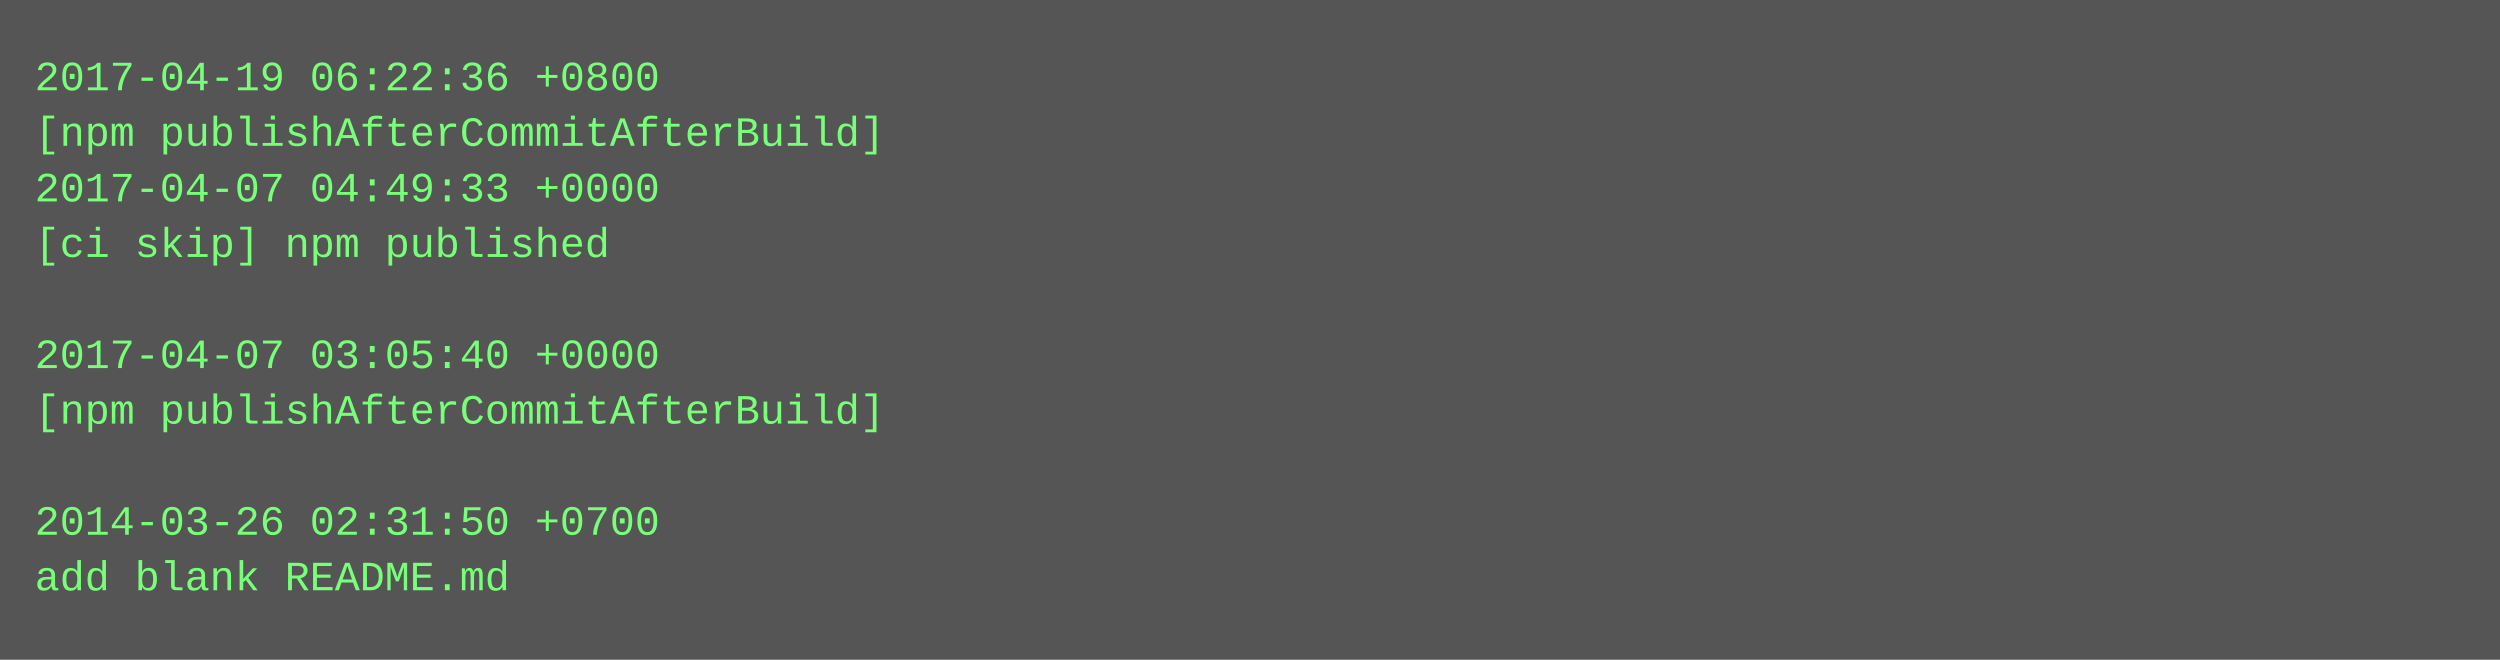
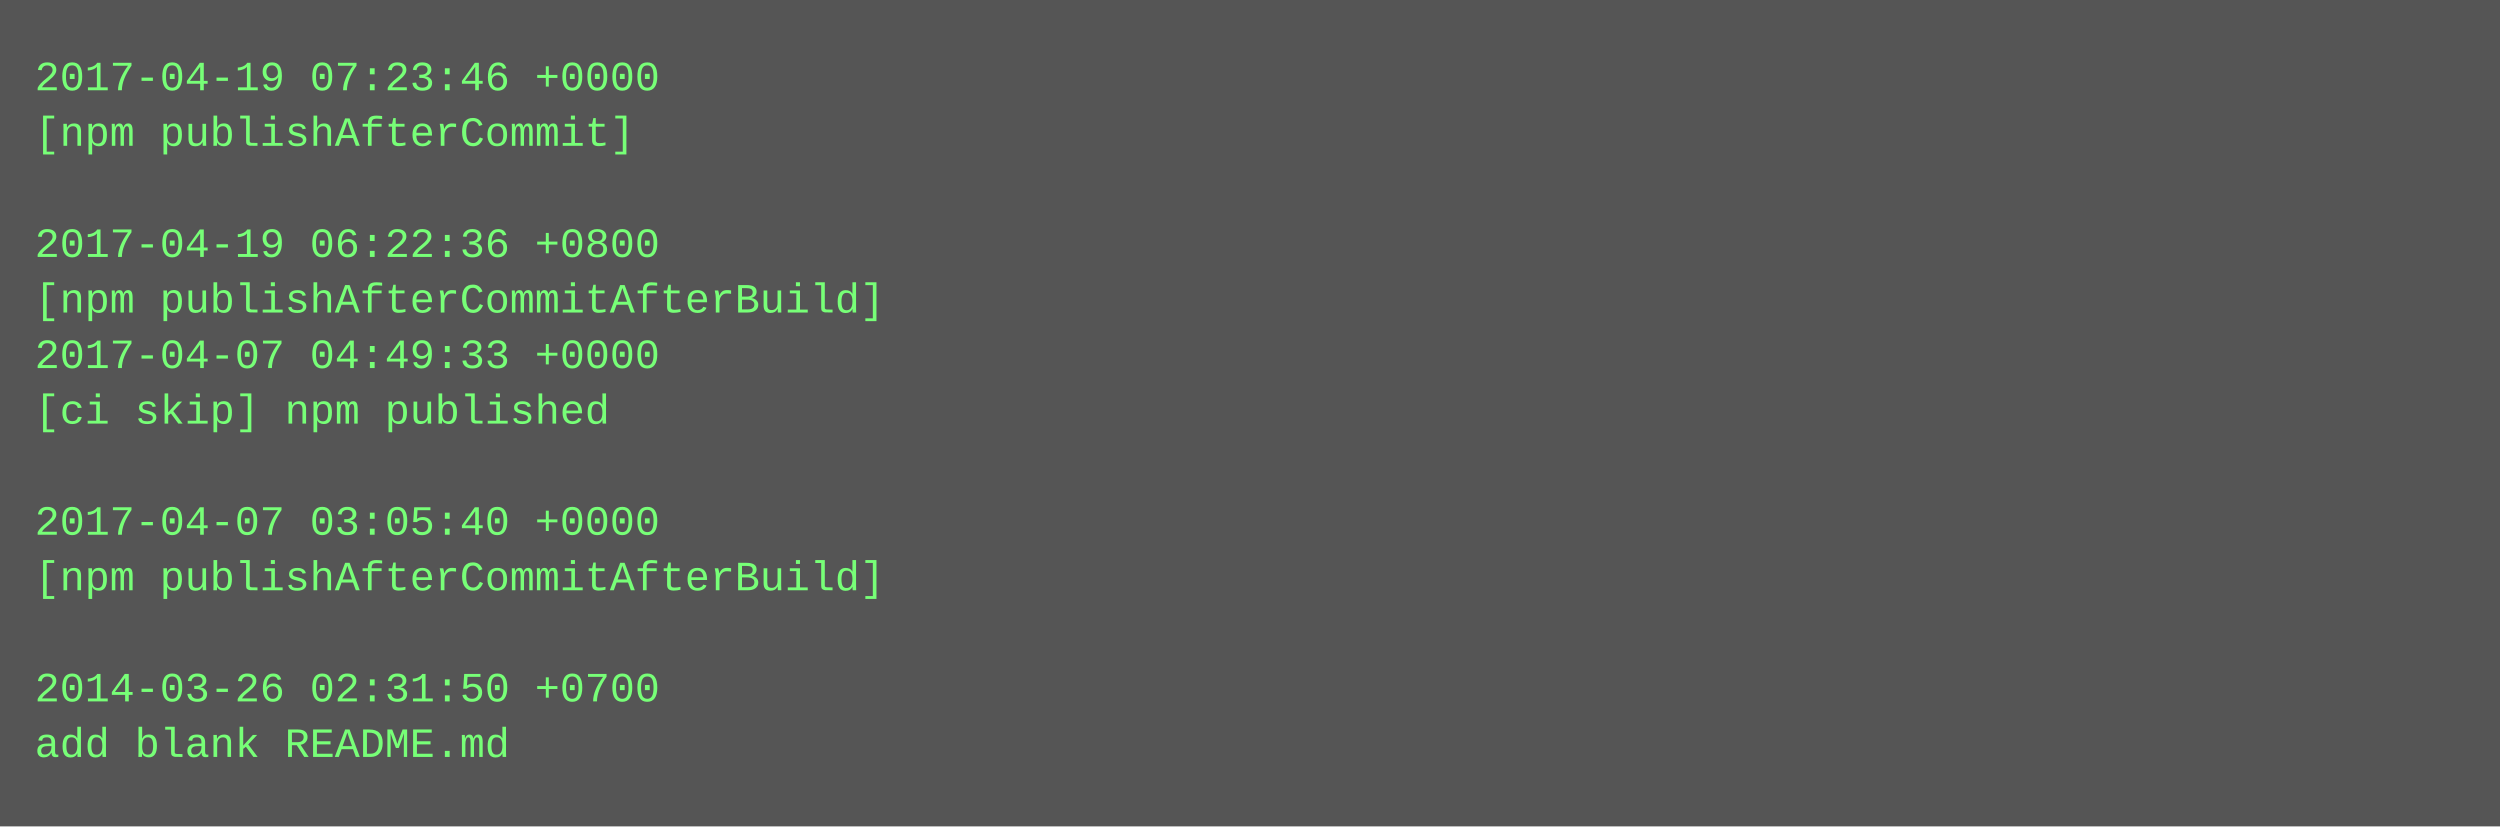
- <svg xmlns="http://www.w3.org/2000/svg" height="190" width="720">
-   <rect height="190" fill="#555" width="720" />
+ <svg xmlns="http://www.w3.org/2000/svg" height="238" width="720">
+   <rect height="238" fill="#555" width="720" />
  <text fill="#7f7" font-family="Courier New" font-size="12" xml:space="preserve">
-     <tspan x="10" y="26">2017-04-19 06:22:36 +0800</tspan>
-     <tspan x="10" y="42">[npm publishAfterCommitAfterBuild]</tspan>
-     <tspan x="10" y="58">2017-04-07 04:49:33 +0000</tspan>
-     <tspan x="10" y="74">[ci skip] npm published</tspan>
-     <tspan x="10" y="90" />
-     <tspan x="10" y="106">2017-04-07 03:05:40 +0000</tspan>
-     <tspan x="10" y="122">[npm publishAfterCommitAfterBuild]</tspan>
+     <tspan x="10" y="26">2017-04-19 07:23:46 +0000</tspan>
+     <tspan x="10" y="42">[npm publishAfterCommit]</tspan>
+     <tspan x="10" y="58" />
+     <tspan x="10" y="74">2017-04-19 06:22:36 +0800</tspan>
+     <tspan x="10" y="90">[npm publishAfterCommitAfterBuild]</tspan>
+     <tspan x="10" y="106">2017-04-07 04:49:33 +0000</tspan>
+     <tspan x="10" y="122">[ci skip] npm published</tspan>
    <tspan x="10" y="138" />
-     <tspan x="10" y="154">2014-03-26 02:31:50 +0700</tspan>
-     <tspan x="10" y="170">add blank README.md</tspan>
+     <tspan x="10" y="154">2017-04-07 03:05:40 +0000</tspan>
+     <tspan x="10" y="170">[npm publishAfterCommitAfterBuild]</tspan>
+     <tspan x="10" y="186" />
+     <tspan x="10" y="202">2014-03-26 02:31:50 +0700</tspan>
+     <tspan x="10" y="218">add blank README.md</tspan>
  </text>
</svg>
